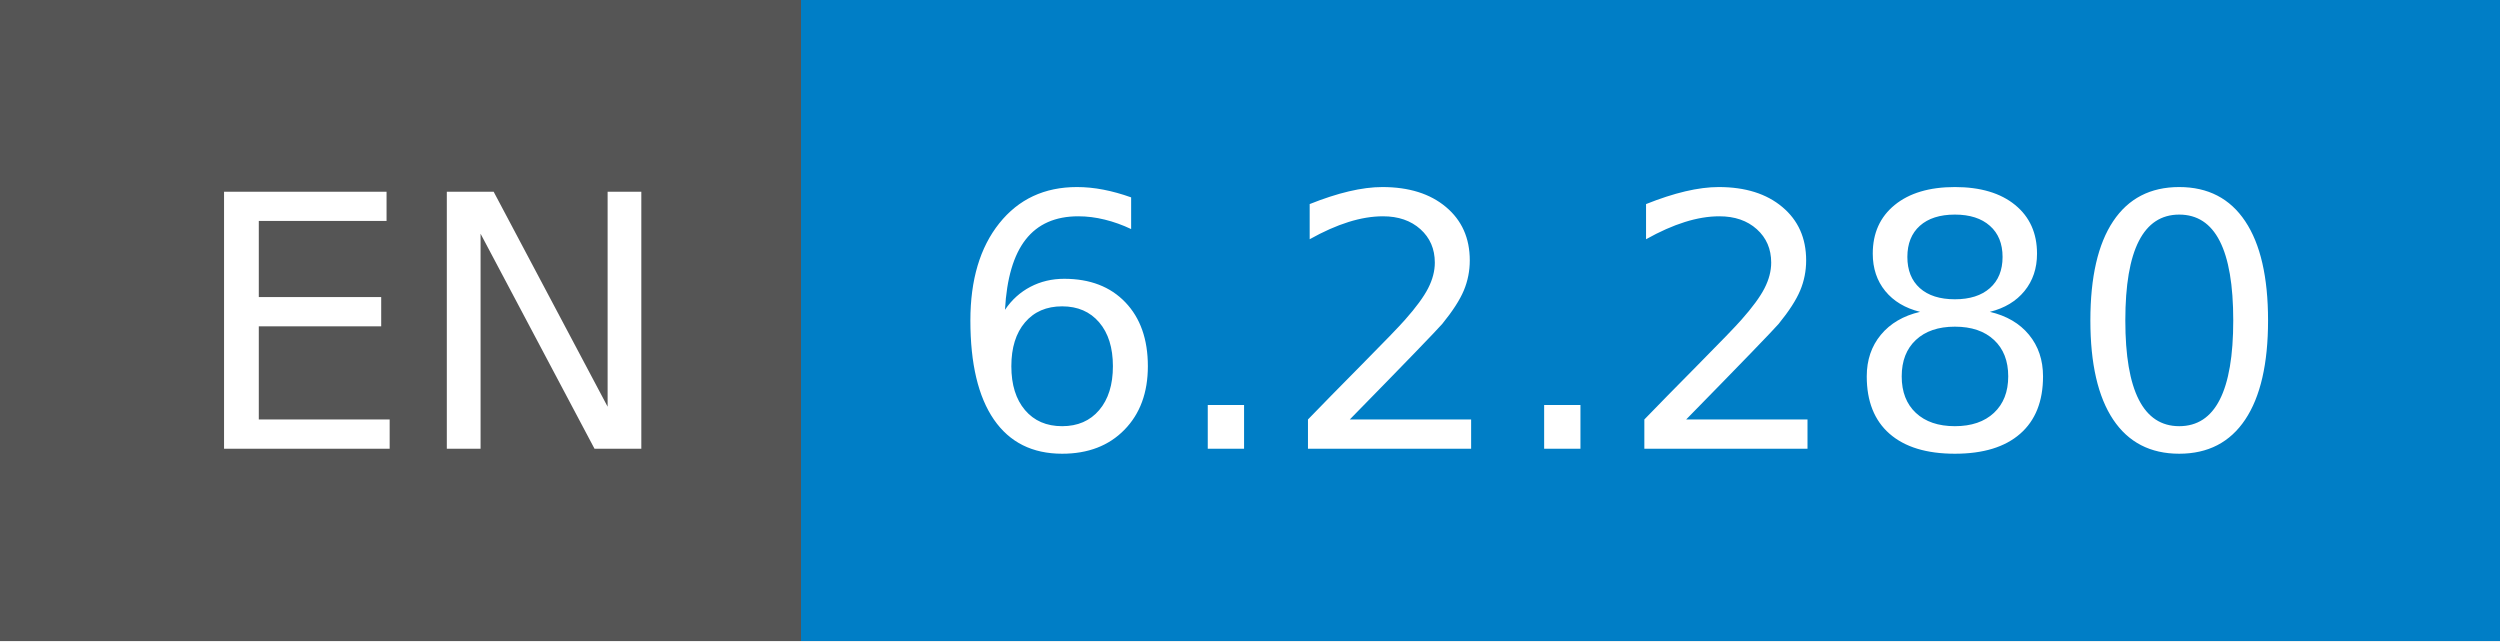
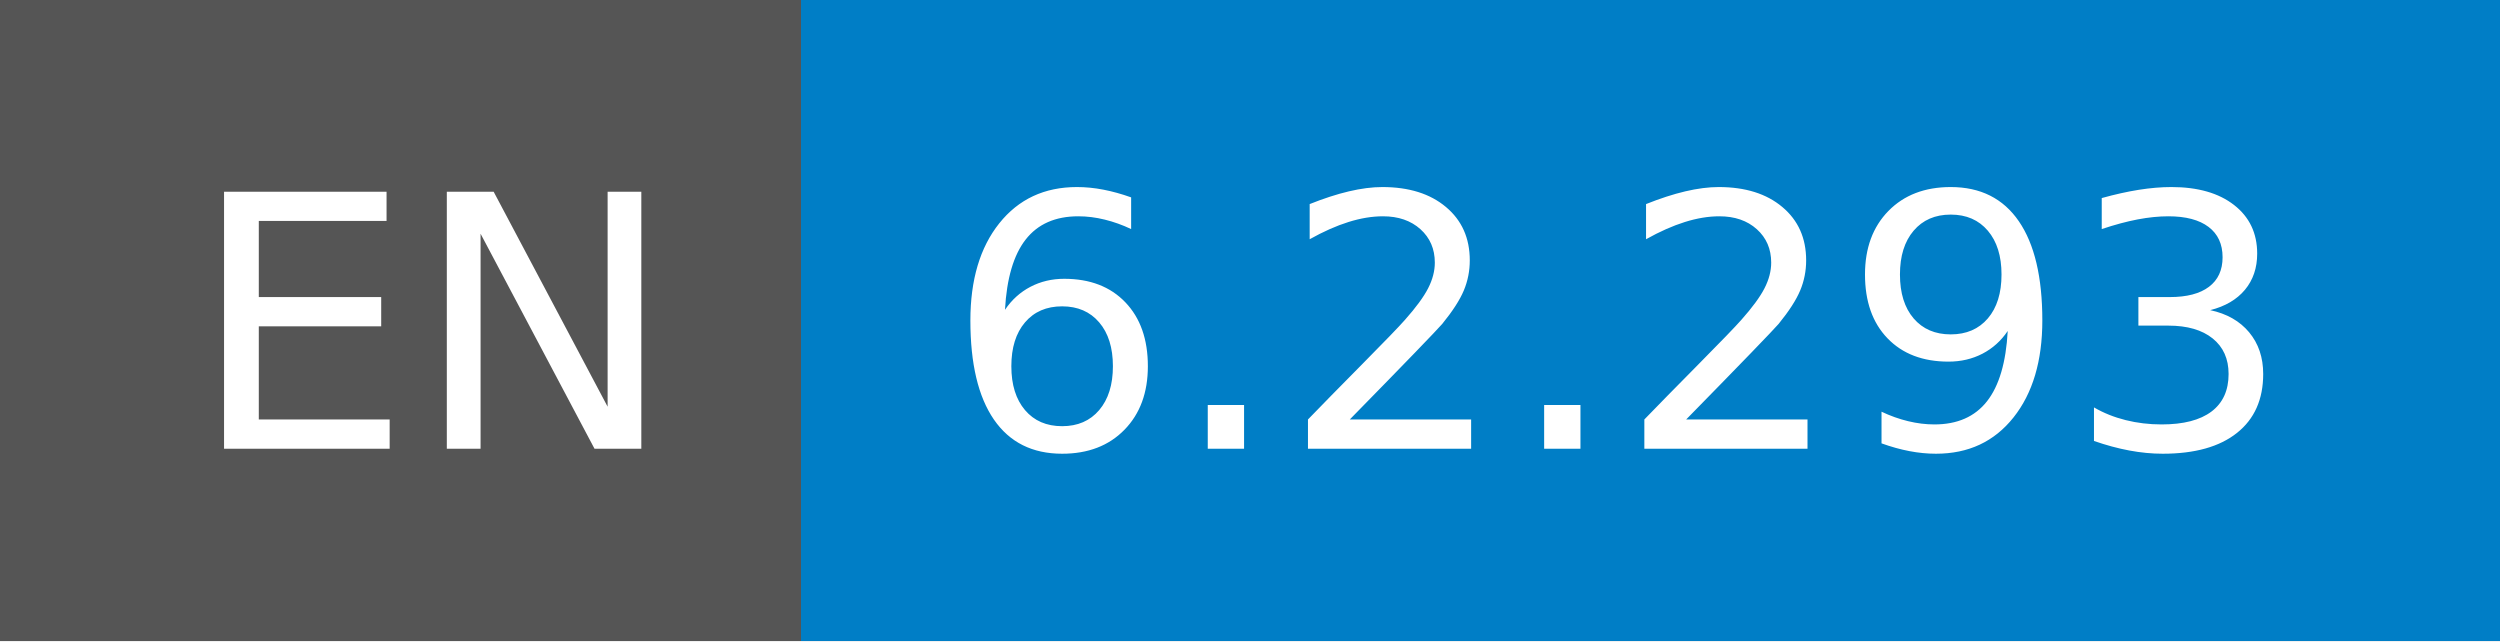
- <svg xmlns="http://www.w3.org/2000/svg" width="78" height="20" role="img" aria-label="EN: 6.2.280">
+ <svg xmlns="http://www.w3.org/2000/svg" width="78" height="20" role="img" aria-label="EN: 6.2.293">
  <g shape-rendering="crispEdges">
    <rect width="25" height="20" fill="#555" />
    <rect x="25" width="53" height="20" fill="#007ec6" />
  </g>
  <g fill="#fff" text-anchor="middle" font-family="Verdana,Geneva,DejaVu Sans,sans-serif" text-rendering="geometricPrecision" font-size="110">
    <text x="135" y="140" transform="scale(.1)" fill="#fff" textLength="150">EN</text>
-     <text x="505" y="140" transform="scale(.1)" fill="#fff" textLength="430">6.2.280</text>
+     <text x="505" y="140" transform="scale(.1)" fill="#fff" textLength="430">6.2.293</text>
  </g>
</svg>
